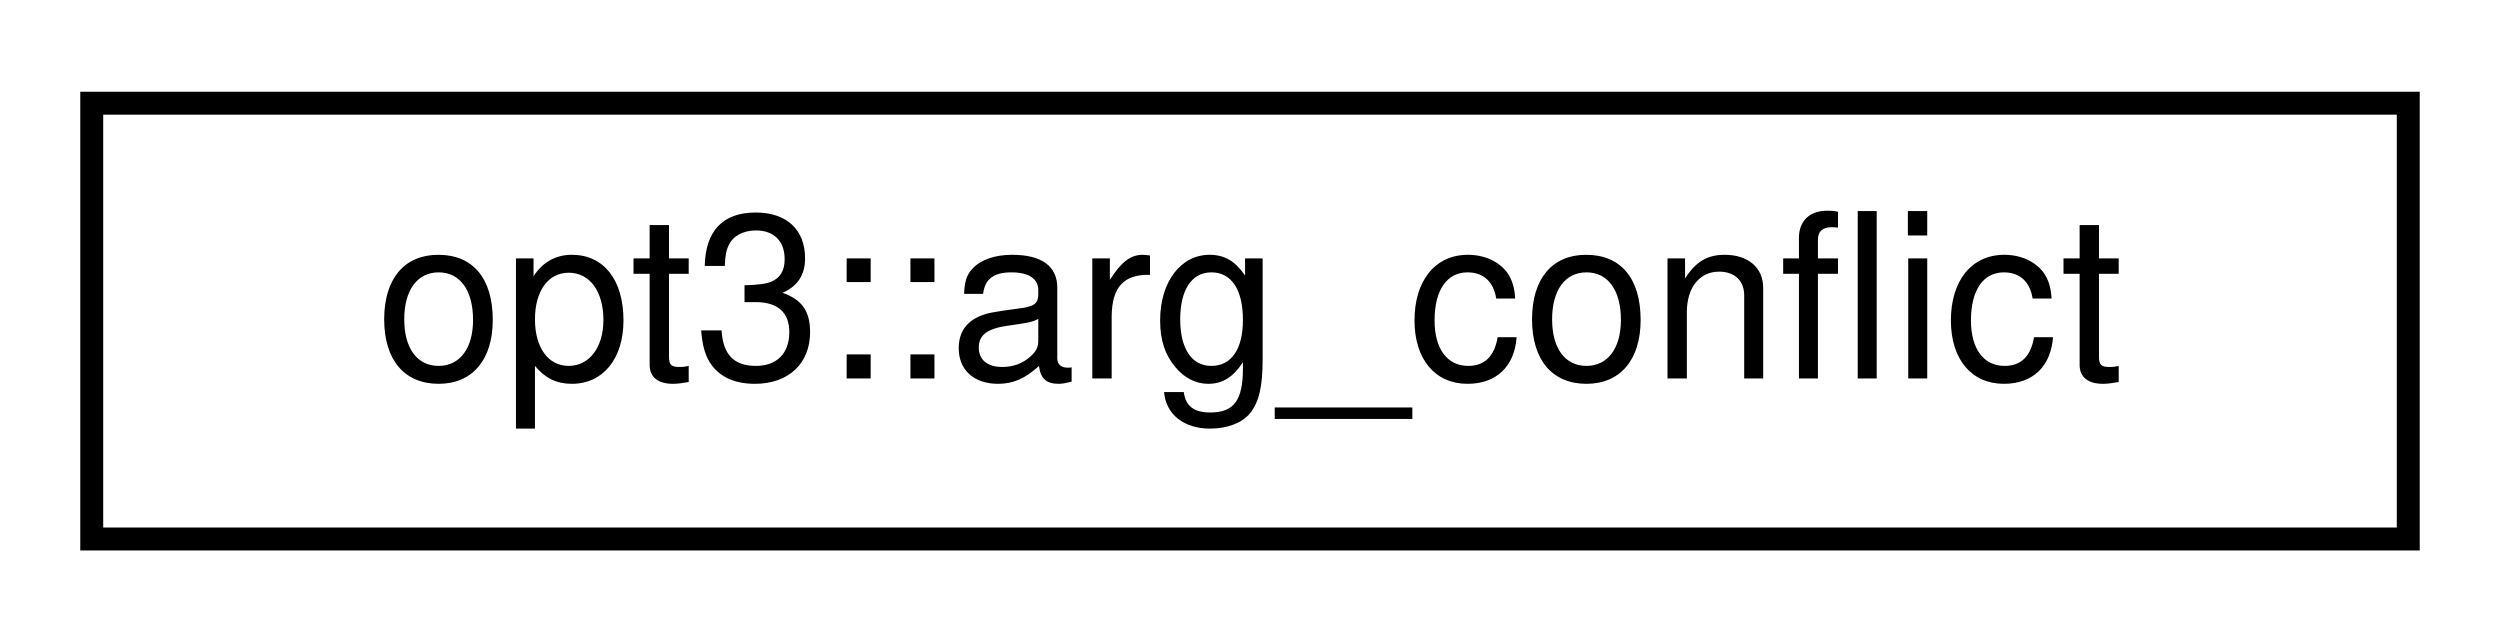
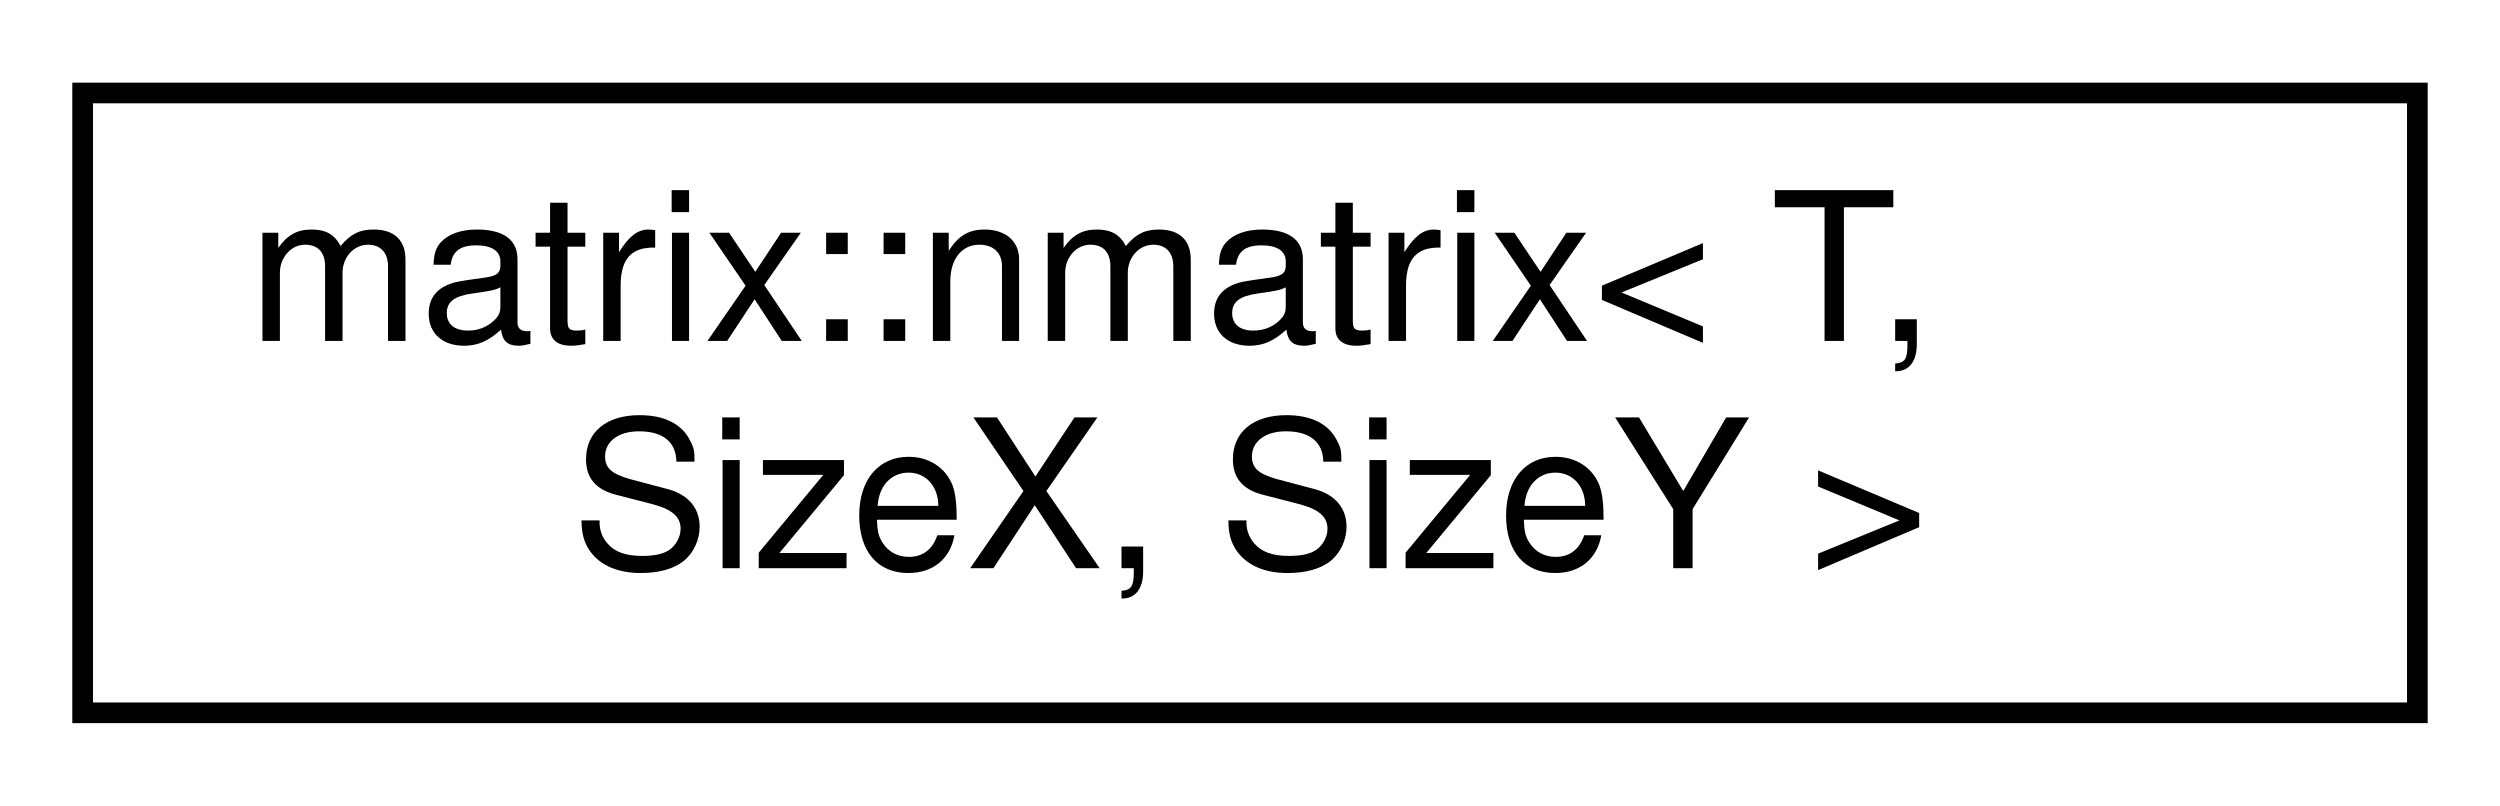
- <svg xmlns="http://www.w3.org/2000/svg" xmlns:xlink="http://www.w3.org/1999/xlink" width="109pt" height="28pt" viewBox="0.00 0.00 109.00 28.00">
-   <g id="graph0" class="graph" transform="scale(1 1) rotate(0) translate(4 24)">
+ <svg xmlns="http://www.w3.org/2000/svg" xmlns:xlink="http://www.w3.org/1999/xlink" width="121pt" height="39pt" viewBox="0.00 0.00 121.00 39.00">
+   <g id="graph0" class="graph" transform="scale(1 1) rotate(0) translate(4 35)">
    <g id="node1" class="node">
      <g id="a_node1">
-         <a xlink:href="structopt3_1_1arg__conflict.html" target="_top" xlink:title="Simple container object for a single argument 'conflict'; a much simpler form of argument definition ...">
-           <polygon fill="none" stroke="black" points="0,-0.5 0,-19.5 101,-19.5 101,-0.5 0,-0.5" />
-           <text text-anchor="middle" x="50.5" y="-7.5" font-family="Helvetica,sans-Serif" font-size="10.00">opt3::arg_conflict</text>
+         <a xlink:href="structmatrix_1_1nmatrix.html" target="_top" xlink:title="Provides an interface for performing linear algebra operations on matricies.">
+           <polygon fill="none" stroke="black" points="0,-0.5 0,-30.5 113,-30.5 113,-0.5 0,-0.5" />
+           <text text-anchor="start" x="8" y="-18.5" font-family="Helvetica,sans-Serif" font-size="10.00">matrix::nmatrix&lt; T,</text>
+           <text text-anchor="middle" x="56.5" y="-7.5" font-family="Helvetica,sans-Serif" font-size="10.00"> SizeX, SizeY &gt;</text>
        </a>
      </g>
    </g>
  </g>
</svg>
